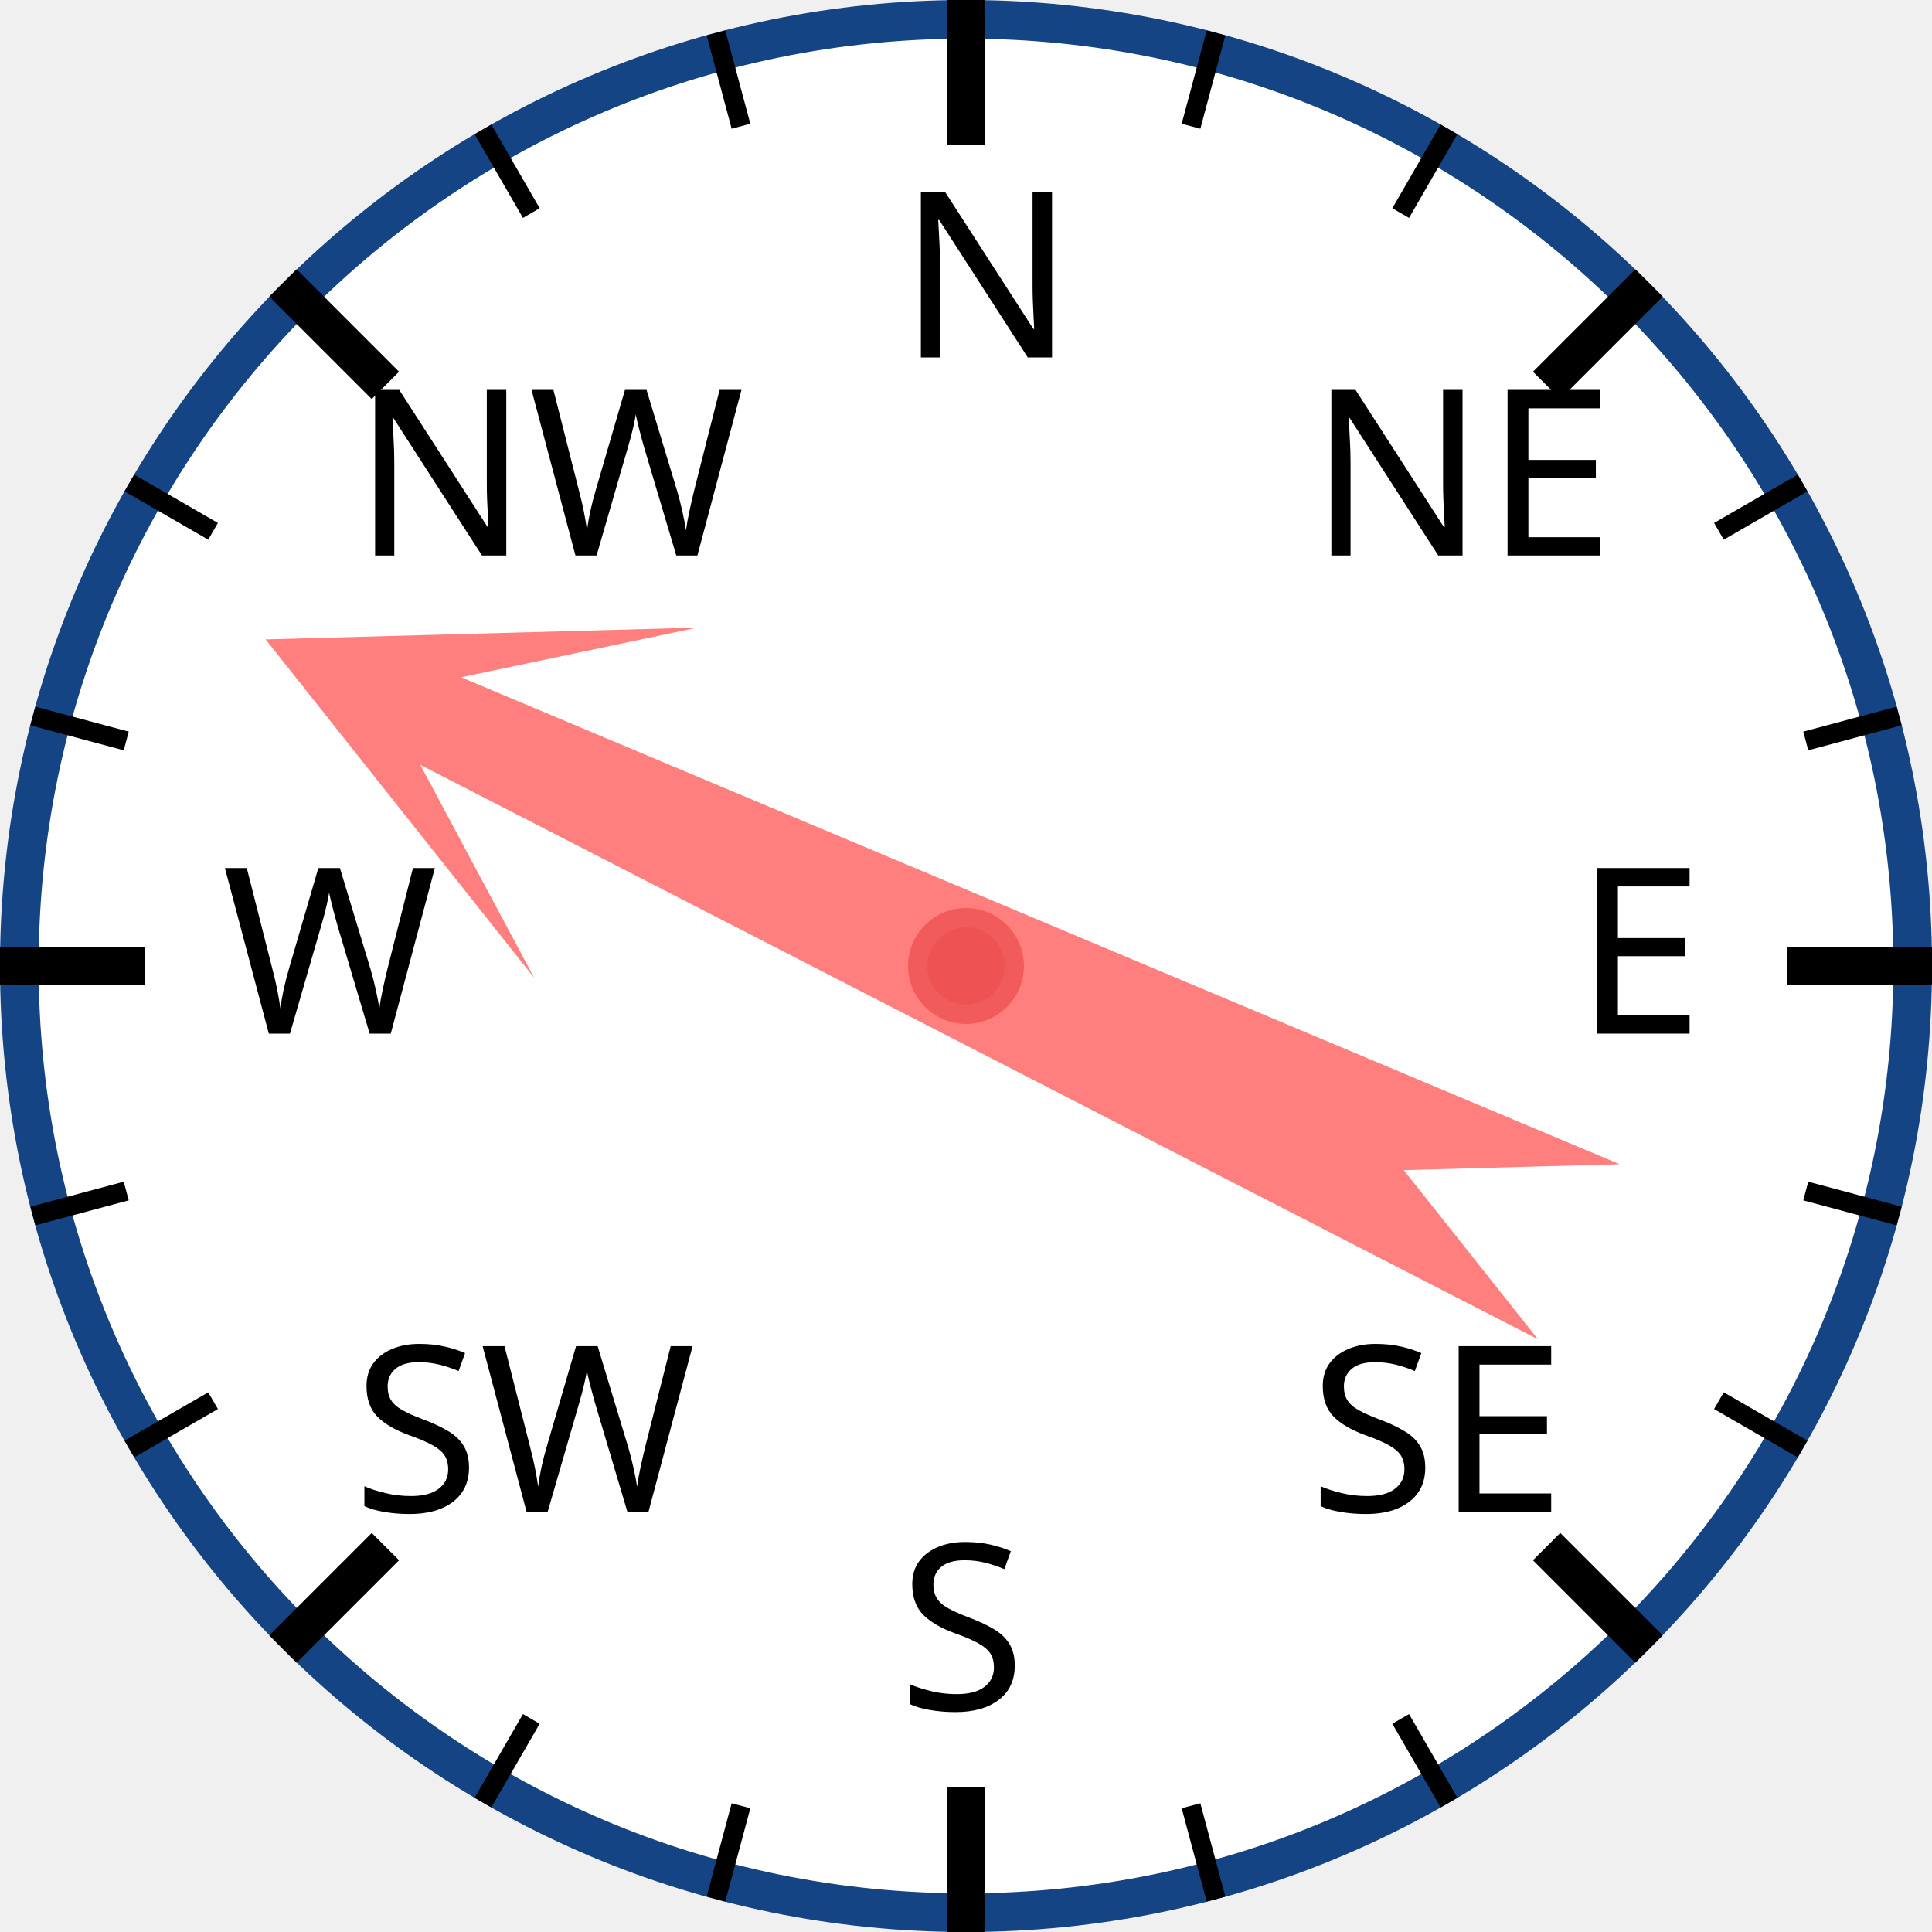
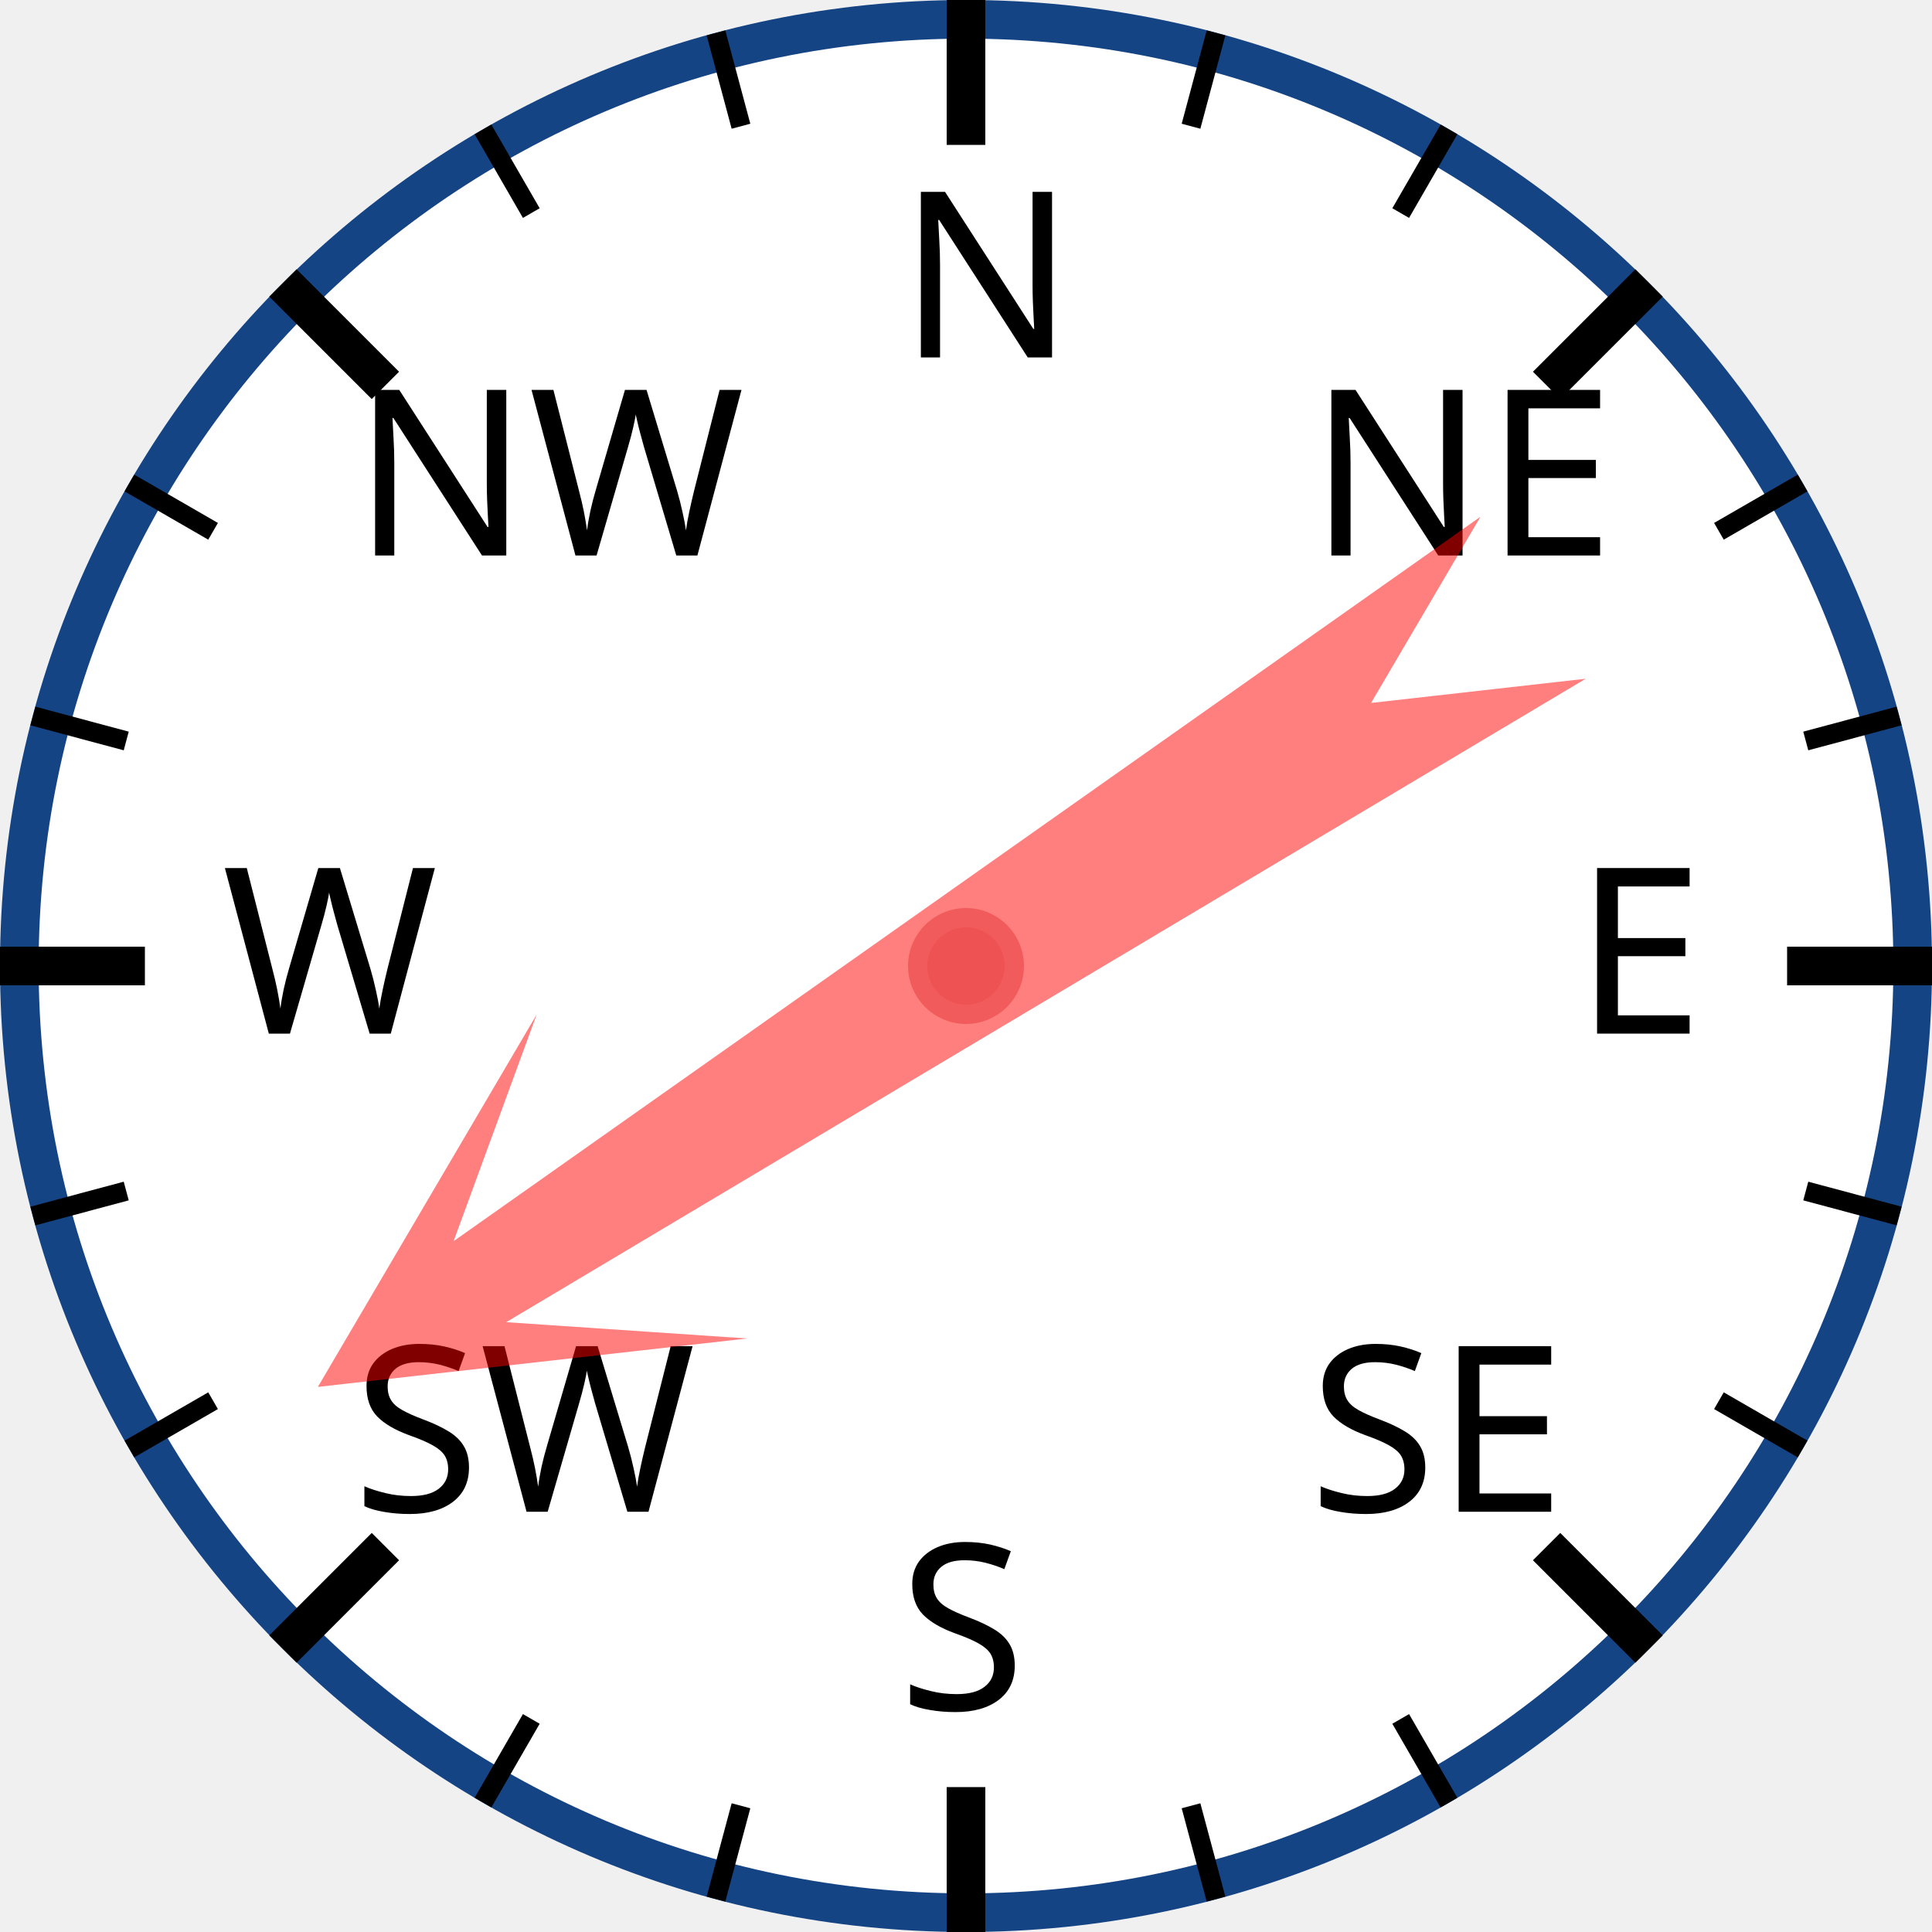
<svg xmlns="http://www.w3.org/2000/svg" width="120px" height="120px" viewBox="0 0 200 200">
  <circle cx="100" cy="100" r="98" style="fill: white; stroke: #154485; stroke-width: 4;" />
  <text x="93.0" y="37.0" style="font-family: sans-serif; font-size: 18pt;">N</text>
  <line x1="100.0" y1="0.0" x2="100.0" y2="15.0" style="stroke: black; stroke-width: 4;" />
  <line x1="74.118" y1="3.407" x2="76.706" y2="13.067" style="stroke: black; stroke-width: 2;" />
  <line x1="50" y1="13.397" x2="55" y2="22.058" style="stroke: black; stroke-width: 2;" />
  <text x="36.503" y="57.503" style="font-family: sans-serif; font-size: 18pt;">NW</text>
  <line x1="29.289" y1="29.289" x2="39.896" y2="39.896" style="stroke: black; stroke-width: 4;" />
  <line x1="13.397" y1="50" x2="22.058" y2="55" style="stroke: black; stroke-width: 2;" />
  <line x1="3.407" y1="74.118" x2="13.067" y2="76.706" style="stroke: black; stroke-width: 2;" />
  <text x="23.0" y="107.0" style="font-family: sans-serif; font-size: 18pt;">W</text>
  <line x1="0.0" y1="100.0" x2="15.0" y2="100.0" style="stroke: black; stroke-width: 4;" />
  <line x1="3.407" y1="125.882" x2="13.067" y2="123.294" style="stroke: black; stroke-width: 2;" />
  <line x1="13.397" y1="150" x2="22.058" y2="145" style="stroke: black; stroke-width: 2;" />
  <text x="36.503" y="156.497" style="font-family: sans-serif; font-size: 18pt;">SW</text>
  <line x1="29.289" y1="170.711" x2="39.896" y2="160.104" style="stroke: black; stroke-width: 4;" />
  <line x1="50" y1="186.603" x2="55" y2="177.942" style="stroke: black; stroke-width: 2;" />
  <line x1="74.118" y1="196.593" x2="76.706" y2="186.933" style="stroke: black; stroke-width: 2;" />
  <text x="93" y="177.0" style="font-family: sans-serif; font-size: 18pt;">S</text>
  <line x1="100" y1="200.0" x2="100" y2="185.0" style="stroke: black; stroke-width: 4;" />
  <line x1="125.882" y1="196.593" x2="123.294" y2="186.933" style="stroke: black; stroke-width: 2;" />
  <line x1="150.0" y1="186.603" x2="145.0" y2="177.942" style="stroke: black; stroke-width: 2;" />
  <text x="135.497" y="156.497" style="font-family: sans-serif; font-size: 18pt;">SE</text>
  <line x1="170.711" y1="170.711" x2="160.104" y2="160.104" style="stroke: black; stroke-width: 4;" />
  <line x1="186.603" y1="150" x2="177.942" y2="145" style="stroke: black; stroke-width: 2;" />
  <line x1="196.593" y1="125.882" x2="186.933" y2="123.294" style="stroke: black; stroke-width: 2;" />
  <text x="163.0" y="107" style="font-family: sans-serif; font-size: 18pt;">E</text>
  <line x1="200.0" y1="100" x2="185.0" y2="100" style="stroke: black; stroke-width: 4;" />
  <line x1="196.593" y1="74.118" x2="186.933" y2="76.706" style="stroke: black; stroke-width: 2;" />
  <line x1="186.603" y1="50" x2="177.942" y2="55" style="stroke: black; stroke-width: 2;" />
  <text x="135.497" y="57.503" style="font-family: sans-serif; font-size: 18pt;">NE</text>
  <line x1="170.711" y1="29.289" x2="160.104" y2="39.896" style="stroke: black; stroke-width: 4;" />
  <line x1="150" y1="13.397" x2="145" y2="22.058" style="stroke: black; stroke-width: 2;" />
  <line x1="125.882" y1="3.407" x2="123.294" y2="13.067" style="stroke: black; stroke-width: 2;" />
-   <polygon points="100 20 120 60 105 40 110 170 100 150 90 170 95 40 80 60" style="fill: red; fill-opacity: 0.5;" transform="rotate(295,100,100)" />
+   <polygon points="100 20 120 60 105 40 110 170 100 150 90 170 95 40 80 60" style="fill: red; fill-opacity: 0.5;" transform="rotate(237,100,100)" />
  <circle cx="100" cy="100" r="5" style="fill: #EE5252; stroke: #F25B5B; stroke-width: 2;" />
</svg>
